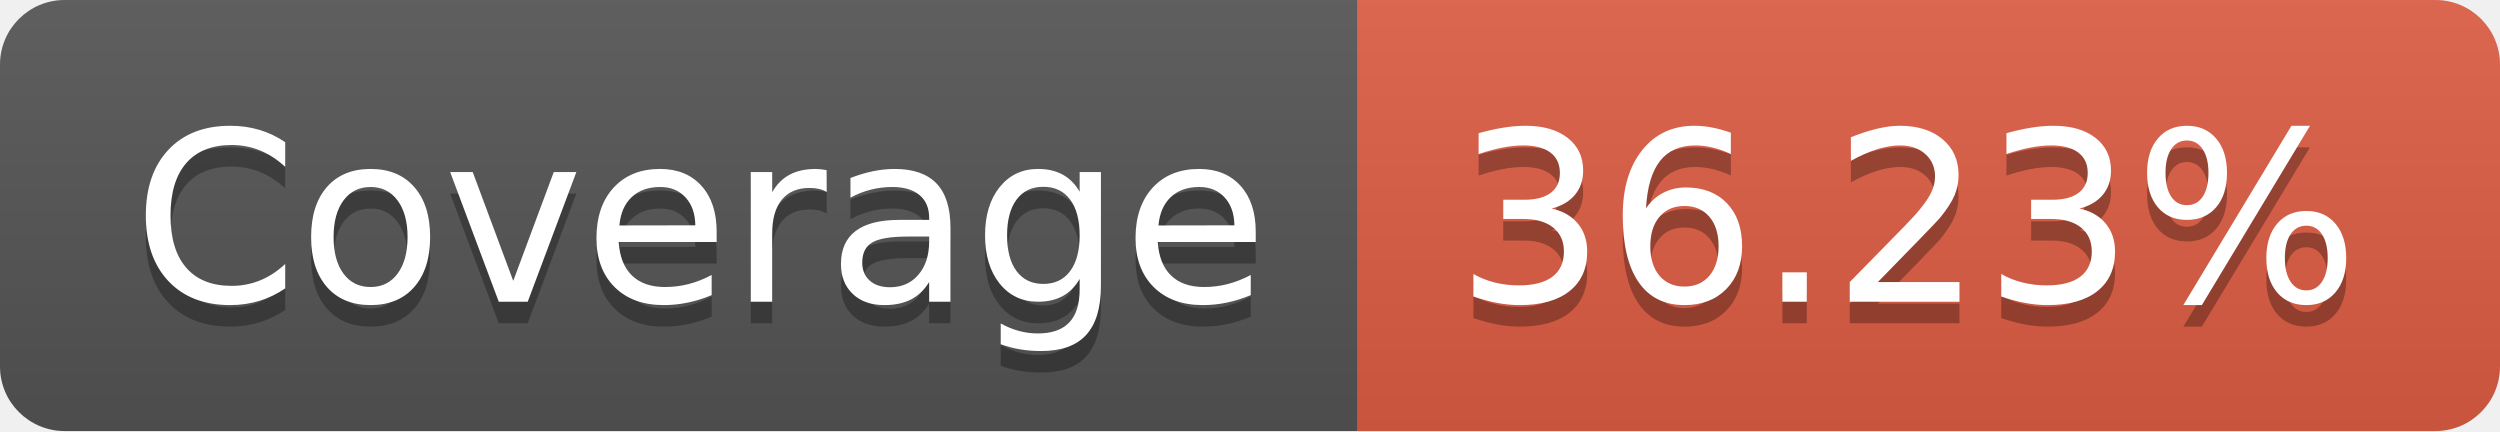
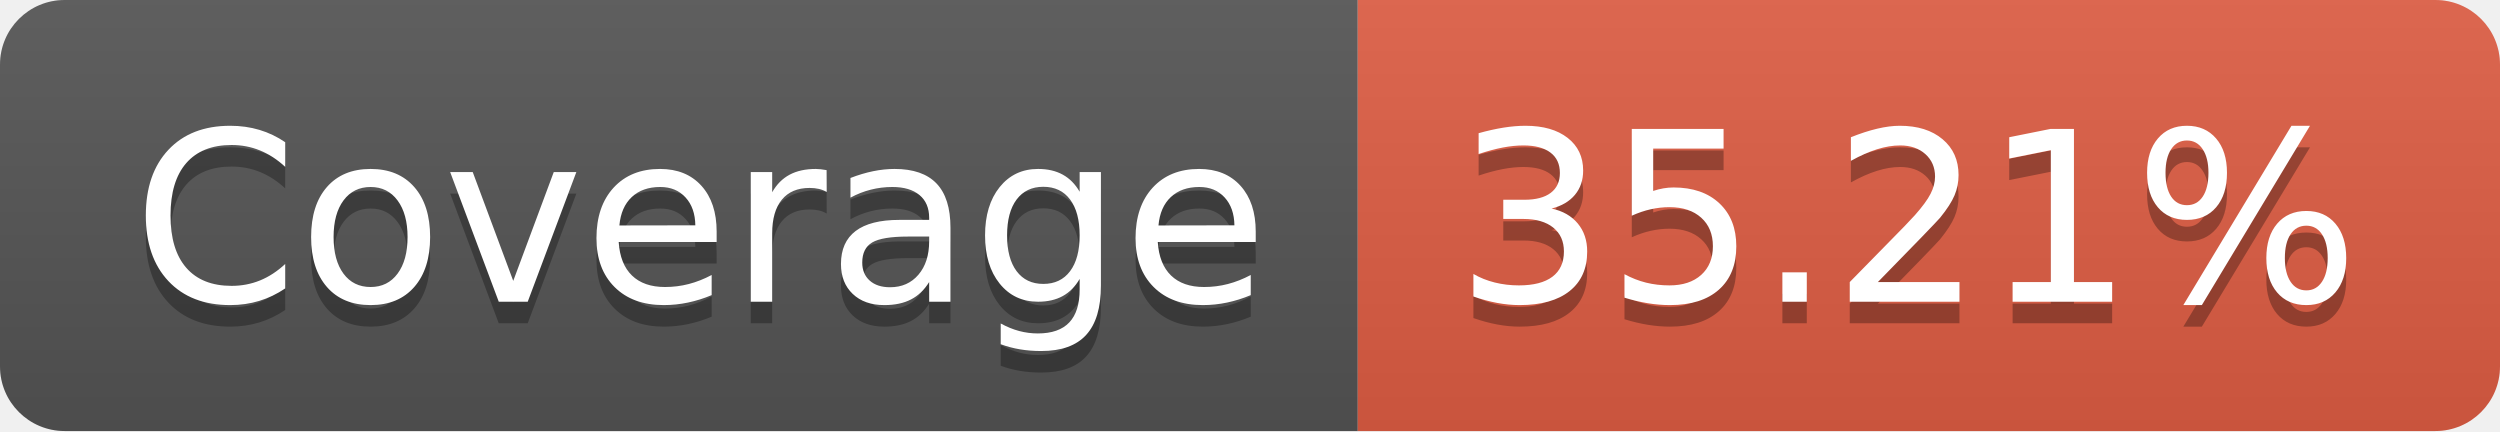
- <svg xmlns="http://www.w3.org/2000/svg" width="116" height="20" role="img" aria-label="Coverage: 36.23%">
+ <svg xmlns="http://www.w3.org/2000/svg" width="116" height="20" role="img" aria-label="Coverage: 35.21%">
  <linearGradient id="s" x2="0" y2="100%">
    <stop offset="0" stop-color="#bbb" stop-opacity=".1" />
    <stop offset="1" stop-opacity=".1" />
  </linearGradient>
  <clipPath id="r">
    <rect width="116" height="20" rx="3" fill="#fff" />
  </clipPath>
  <g clip-path="url(#r)">
    <rect width="63" height="20" fill="#555" />
    <rect x="63" width="53" height="20" fill="#e05d44" />
    <rect width="116" height="20" fill="url(#s)" />
  </g>
  <g fill="#fff" text-anchor="middle" font-family="Verdana,Geneva,DejaVu Sans,sans-serif" text-rendering="geometricPrecision" font-size="110">
    <text aria-hidden="true" x="325" y="150" fill="#010101" fill-opacity=".3" transform="scale(.1)" textLength="530">Coverage</text>
    <text x="325" y="140" transform="scale(.1)" fill="#fff" textLength="530">Coverage</text>
-     <text aria-hidden="true" x="885" y="150" fill="#010101" fill-opacity=".3" transform="scale(.1)" textLength="430">36.23%</text>
-     <text x="885" y="140" transform="scale(.1)" fill="#fff" textLength="430">36.23%</text>
+     <text aria-hidden="true" x="885" y="150" fill="#010101" fill-opacity=".3" transform="scale(.1)" textLength="430">35.21%</text>
+     <text x="885" y="140" transform="scale(.1)" fill="#fff" textLength="430">35.21%</text>
  </g>
</svg>
